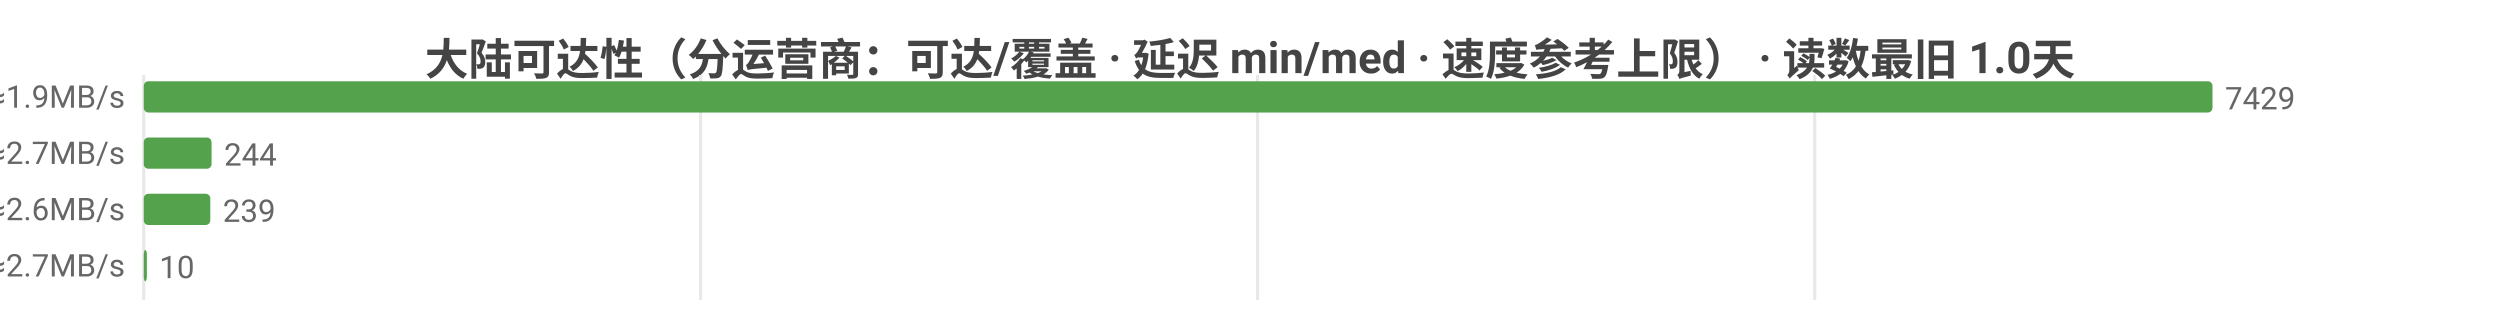
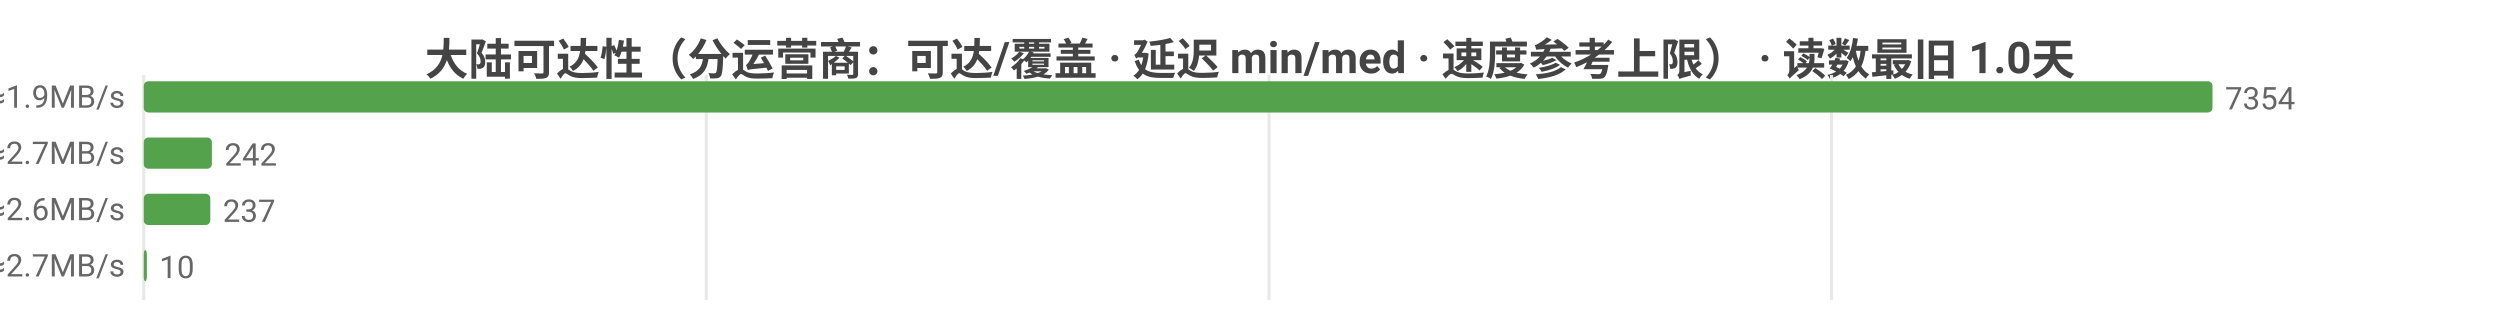
<svg xmlns="http://www.w3.org/2000/svg" width="800" height="104" viewBox="0 0 800 104">
  <rect width="800" height="104" fill="#ffffff" />
  <style>text{font-family:system-ui,-apple-system,'Segoe UI',Roboto,'PingFang SC','Microsoft YaHei','Noto Sans CJK SC',sans-serif}.g{stroke:#e8e8e8;stroke-width:1}.a{stroke:#999;stroke-width:1}.t{font-size:10px;fill:#666}.m{font-size:10px;text-anchor:middle;fill:#666}.e{font-size:10px;text-anchor:end;fill:#666}.l{font-size:11px;fill:#333}.tt{font-size:14px;font-weight:600;text-anchor:middle;fill:#444}.em{font-size:13px;text-anchor:middle;fill:#999}</style>
  <text class="tt" x="400.0" y="24">大陆可达性（分运营商：可达/覆盖 · 延迟 min/med · 速度参考上限） · 读数最旧 1.0天</text>
  <line class="g" x1="46" y1="24" x2="46" y2="96" />
-   <line class="g" x1="224.2" y1="24" x2="224.2" y2="96" />
-   <line class="g" x1="402.4" y1="24" x2="402.4" y2="96" />
-   <line class="g" x1="580.7" y1="24" x2="580.7" y2="96" />
-   <text class="e" x="40" y="35">中国电信  可达 7429/7442  min13/med257ms  ≈1.9MB/s</text>
+   <line class="g" x1="226.0" y1="24" x2="226.0" y2="96" />
+   <line class="g" x1="406.1" y1="24" x2="406.1" y2="96" />
+   <line class="g" x1="586.1" y1="24" x2="586.1" y2="96" />
+   <text class="e" x="40" y="35">中国电信  可达 7354/7364  min28/med257ms  ≈1.9MB/s</text>
  <rect x="46" y="26" width="662" height="10" fill="#54a24b" rx="1.5" />
-   <text class="t" x="712" y="35">7429</text>
-   <text class="e" x="40" y="53">中国联通  可达 244/248  min29/med175ms  ≈2.7MB/s</text>
-   <rect x="46" y="44" width="21.7" height="10" fill="#54a24b" rx="1.5" />
-   <text class="t" x="71.7" y="53">244</text>
-   <text class="e" x="40" y="71">中国移动  可达 239/243  min40/med185ms  ≈2.6MB/s</text>
+   <text class="t" x="712" y="35">7354</text>
+   <text class="e" x="40" y="53">中国联通  可达 242/245  min29/med176ms  ≈2.7MB/s</text>
+   <rect x="46" y="44" width="21.8" height="10" fill="#54a24b" rx="1.5" />
+   <text class="t" x="71.8" y="53">242</text>
+   <text class="e" x="40" y="71">中国移动  可达 237/240  min40/med185ms  ≈2.6MB/s</text>
  <rect x="46" y="62" width="21.3" height="10" fill="#54a24b" rx="1.5" />
-   <text class="t" x="71.3" y="71">239</text>
+   <text class="t" x="71.3" y="71">237</text>
  <text class="e" x="40" y="89">中国多线  可达 10/10  min146/med178ms  ≈2.7MB/s</text>
  <rect x="46" y="80" width="1" height="10" fill="#54a24b" rx="1.5" />
  <text class="t" x="51" y="89">10</text>
</svg>
